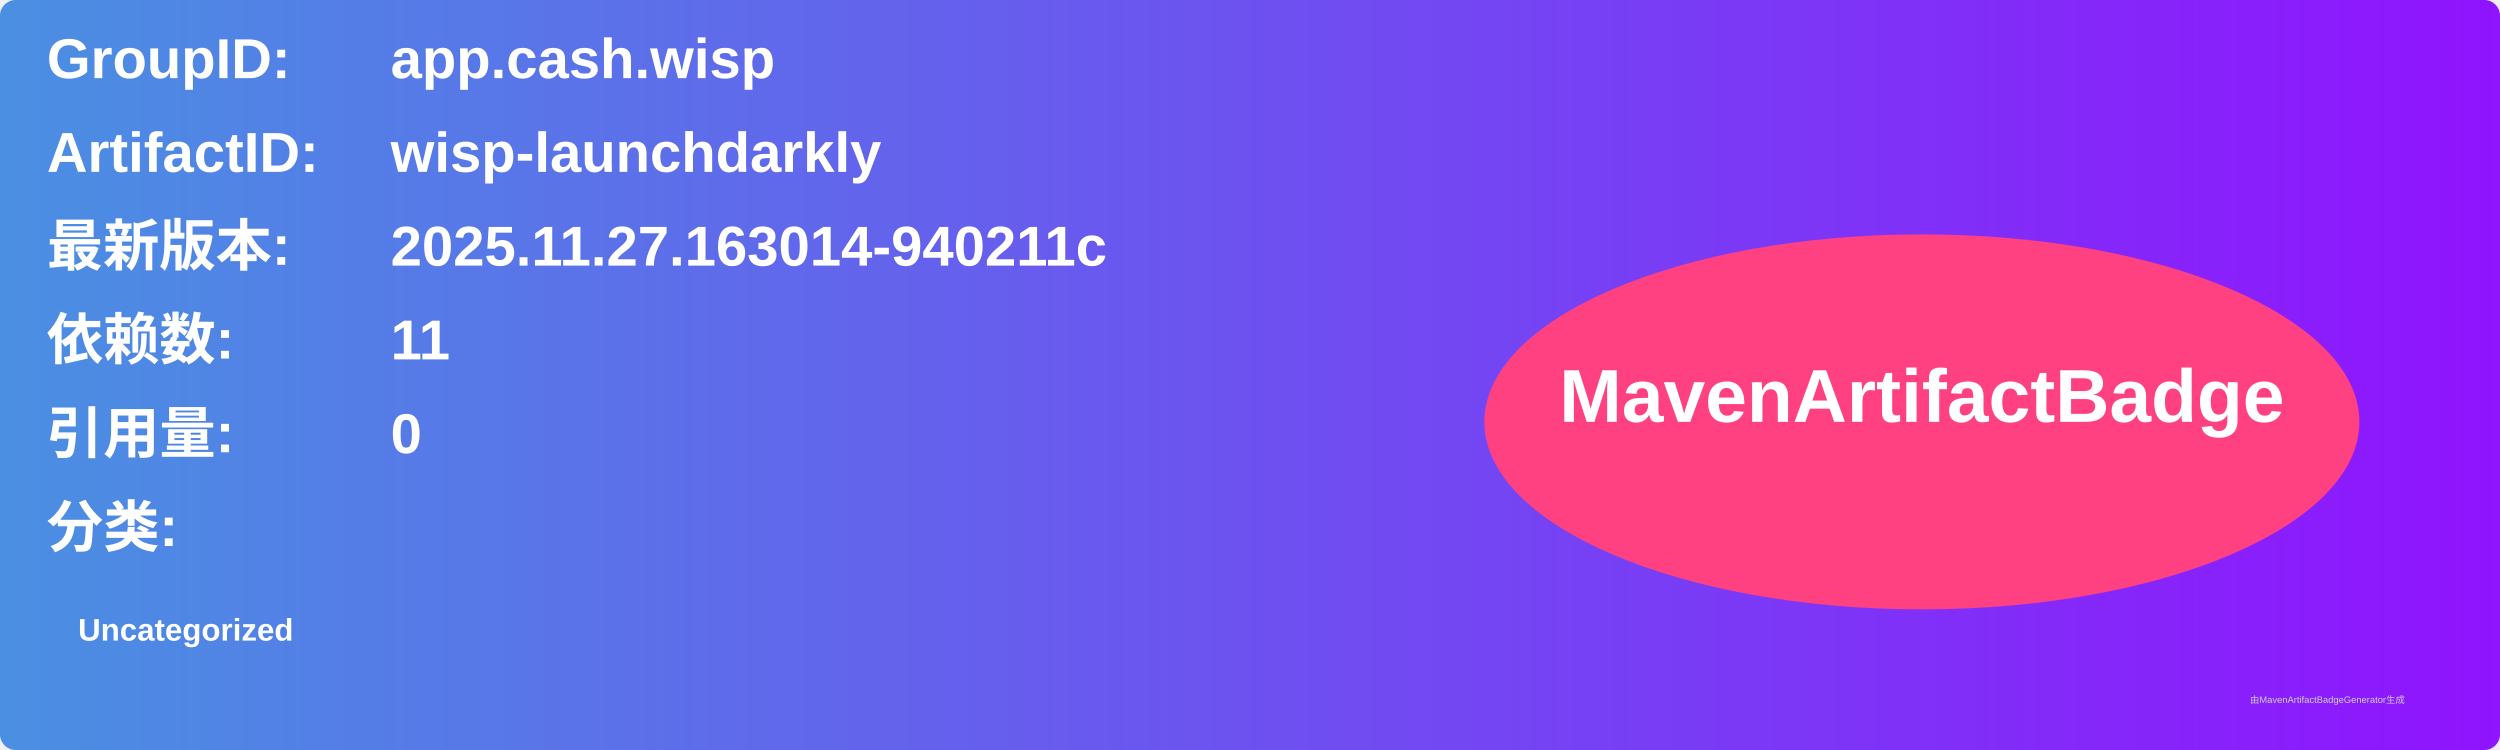
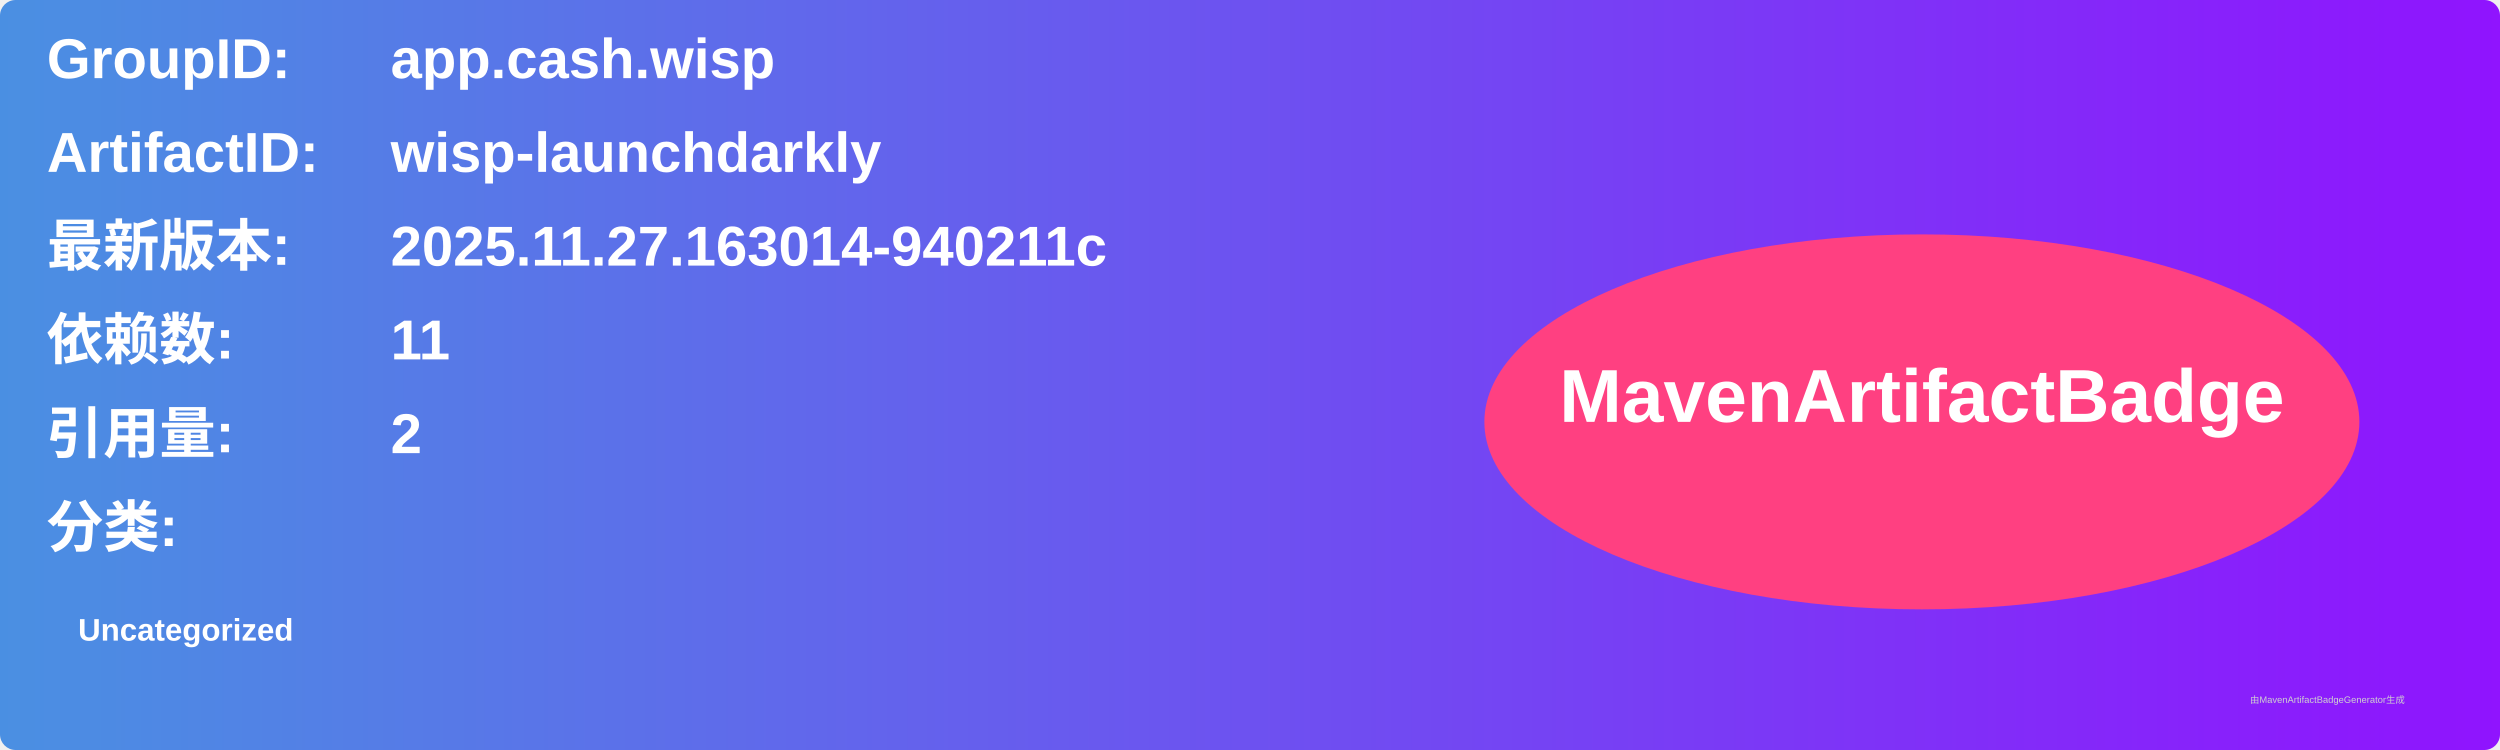
<svg xmlns="http://www.w3.org/2000/svg" width="800" height="240" viewBox="0 0 800 240">
  <linearGradient id="grad" x1="0%" y1="0%" x2="100%" y2="0%">
    <stop offset="0%" stop-color="#4a90e2" />
    <stop offset="100%" stop-color="#9013fe" />
  </linearGradient>
  <rect width="100%" height="100%" rx="5" ry="5" fill="url(#grad)" />
  <g transform="translate(15, 15)">
    <text x="0" y="10" font-family="Arial" font-size="18" fill="white" font-weight="bold" width="260">GroupID:</text>
    <text x="110" y="10" font-family="Arial" font-size="18" fill="white" font-weight="bold" width="460">app.cash.wisp</text>
    <text x="0" y="40" font-family="Arial" font-size="18" fill="white" font-weight="bold" width="260">ArtifactID:</text>
    <text x="110" y="40" font-family="Arial" font-size="18" fill="white" font-weight="bold" width="460">wisp-launchdarkly</text>
    <text x="0" y="70" font-family="Arial" font-size="18" fill="white" font-weight="bold">最新版本:</text>
    <text x="110" y="70" font-family="Arial" font-size="18" fill="white" font-weight="bold">
      <tspan font-weight="bold">2025.11.27.163014-940211c</tspan>
    </text>
    <text x="0" y="100" font-family="Arial" font-size="18" fill="white" font-weight="bold">依赖数: </text>
    <text x="110" y="100" font-family="Arial" font-size="18" fill="white">
      <tspan font-weight="bold">11</tspan>
    </text>
    <text x="0" y="130" font-family="Arial" font-size="18" fill="white" font-weight="bold">引用量: </text>
    <text x="110" y="130" font-family="Arial" font-size="18" fill="white">
-       <tspan font-weight="bold">0</tspan>
+       <tspan font-weight="bold">2</tspan>
    </text>
    <text x="0" y="160" font-family="Arial" font-size="18" fill="white" font-weight="bold">分类:</text>
    <text x="10" y="190" font-family="Arial" font-size="10" fill="white">
      <tspan font-weight="bold">Uncategorized</tspan>
    </text>
    <ellipse cx="600" cy="120" rx="140" ry="60" fill="#ff4081" />
    <text x="600" y="120" text-anchor="middle" font-family="Arial" font-size="24" fill="white" font-weight="bold">MavenArtifactBadge</text>
  </g>
  <text x="720" y="225" font-family="Arial" font-size="3" fill="#d0d0d0">由MavenArtifactBadgeGenerator生成</text>
</svg>
